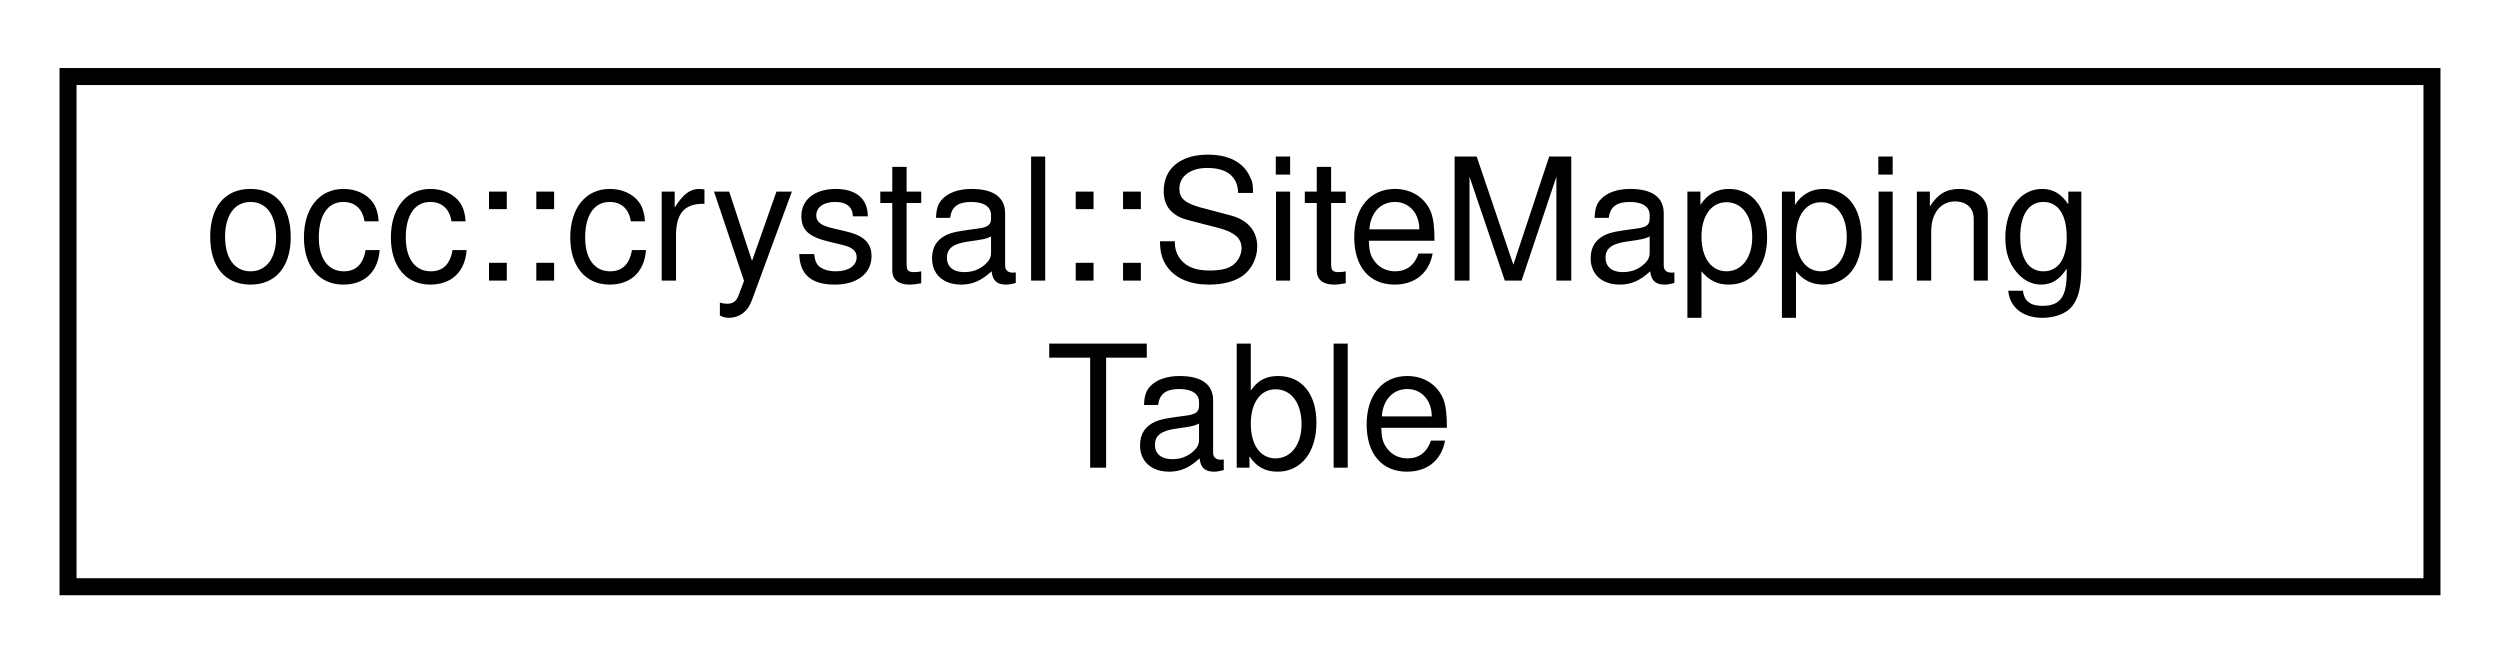
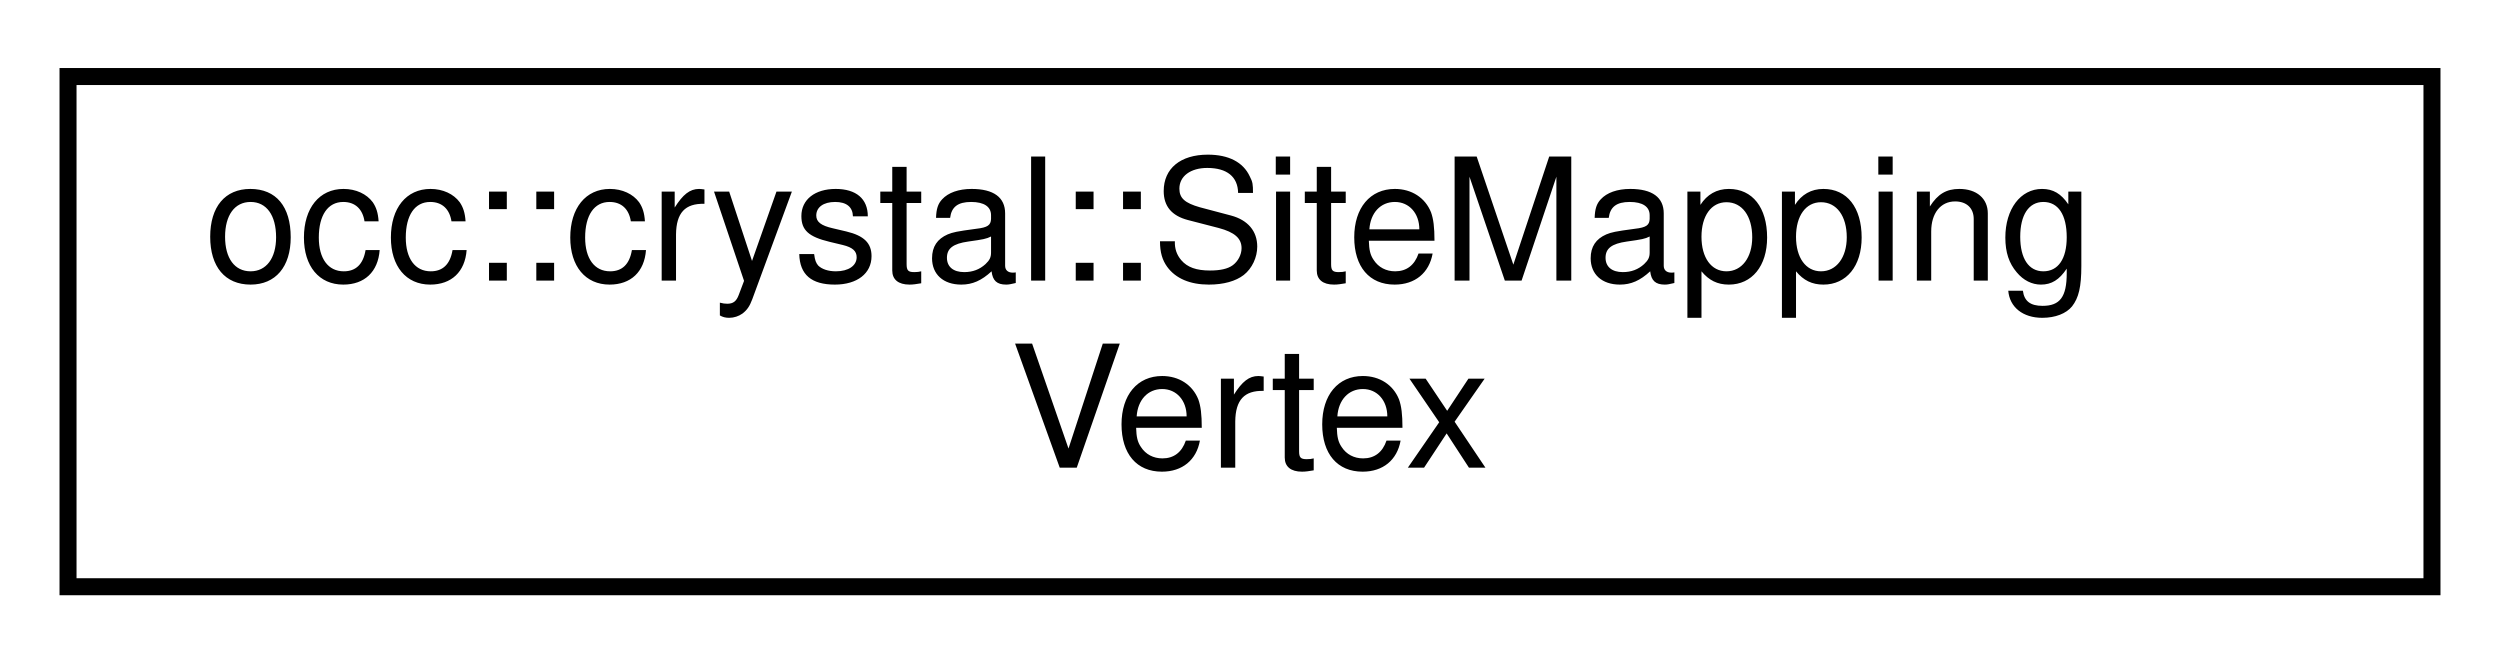
<svg xmlns="http://www.w3.org/2000/svg" xmlns:xlink="http://www.w3.org/1999/xlink" width="147pt" height="39pt" viewBox="0.00 0.00 147.00 39.00">
  <g id="graph0" class="graph" transform="scale(1 1) rotate(0) translate(4 35)">
    <g id="node1" class="node">
      <g id="a_node1">
-         <a xlink:href="classocc_1_1crystal_1_1SiteMappingTable.html" target="_top" xlink:title=" ">
+         <a xlink:href="structocc_1_1crystal_1_1SiteMappingVertex.html" target="_top" xlink:title=" ">
          <polygon fill="none" stroke="black" points="0,-0.5 0,-30.5 139,-30.5 139,-0.5 0,-0.5" />
          <text text-anchor="start" x="8" y="-18.5" font-family="Helvetica,sans-Serif" font-size="10.00">occ::crystal::SiteMapping</text>
-           <text text-anchor="middle" x="69.5" y="-7.5" font-family="Helvetica,sans-Serif" font-size="10.00">Table</text>
+           <text text-anchor="middle" x="69.5" y="-7.5" font-family="Helvetica,sans-Serif" font-size="10.00">Vertex</text>
        </a>
      </g>
    </g>
  </g>
</svg>
